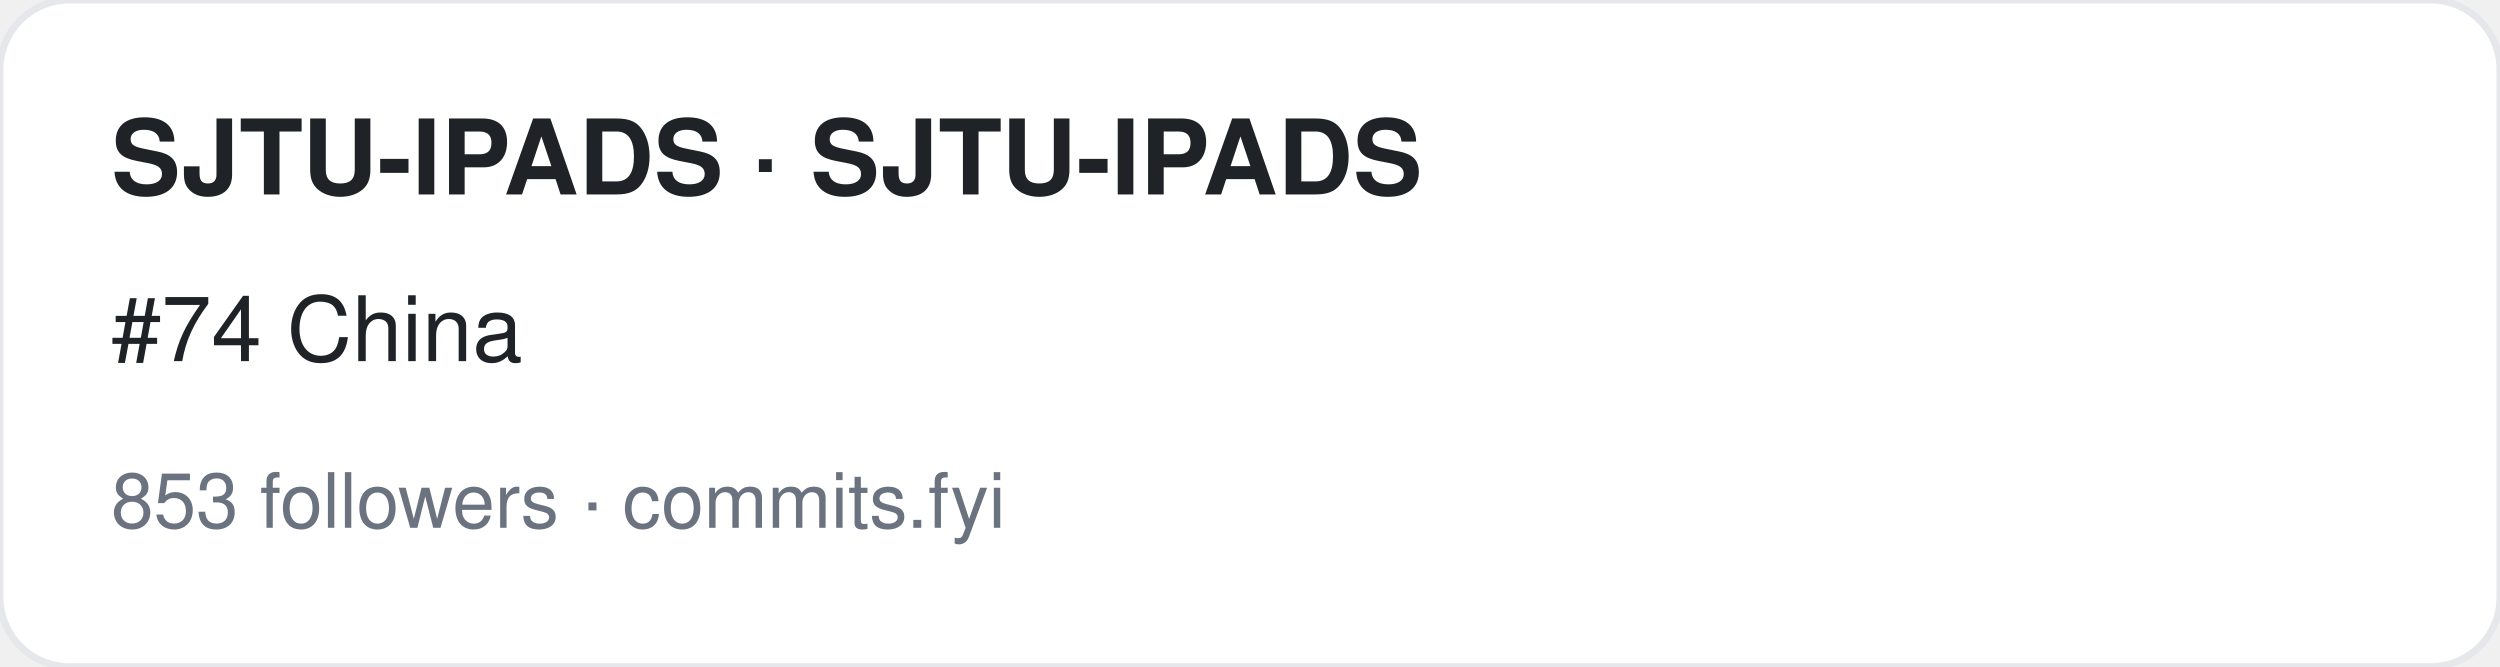
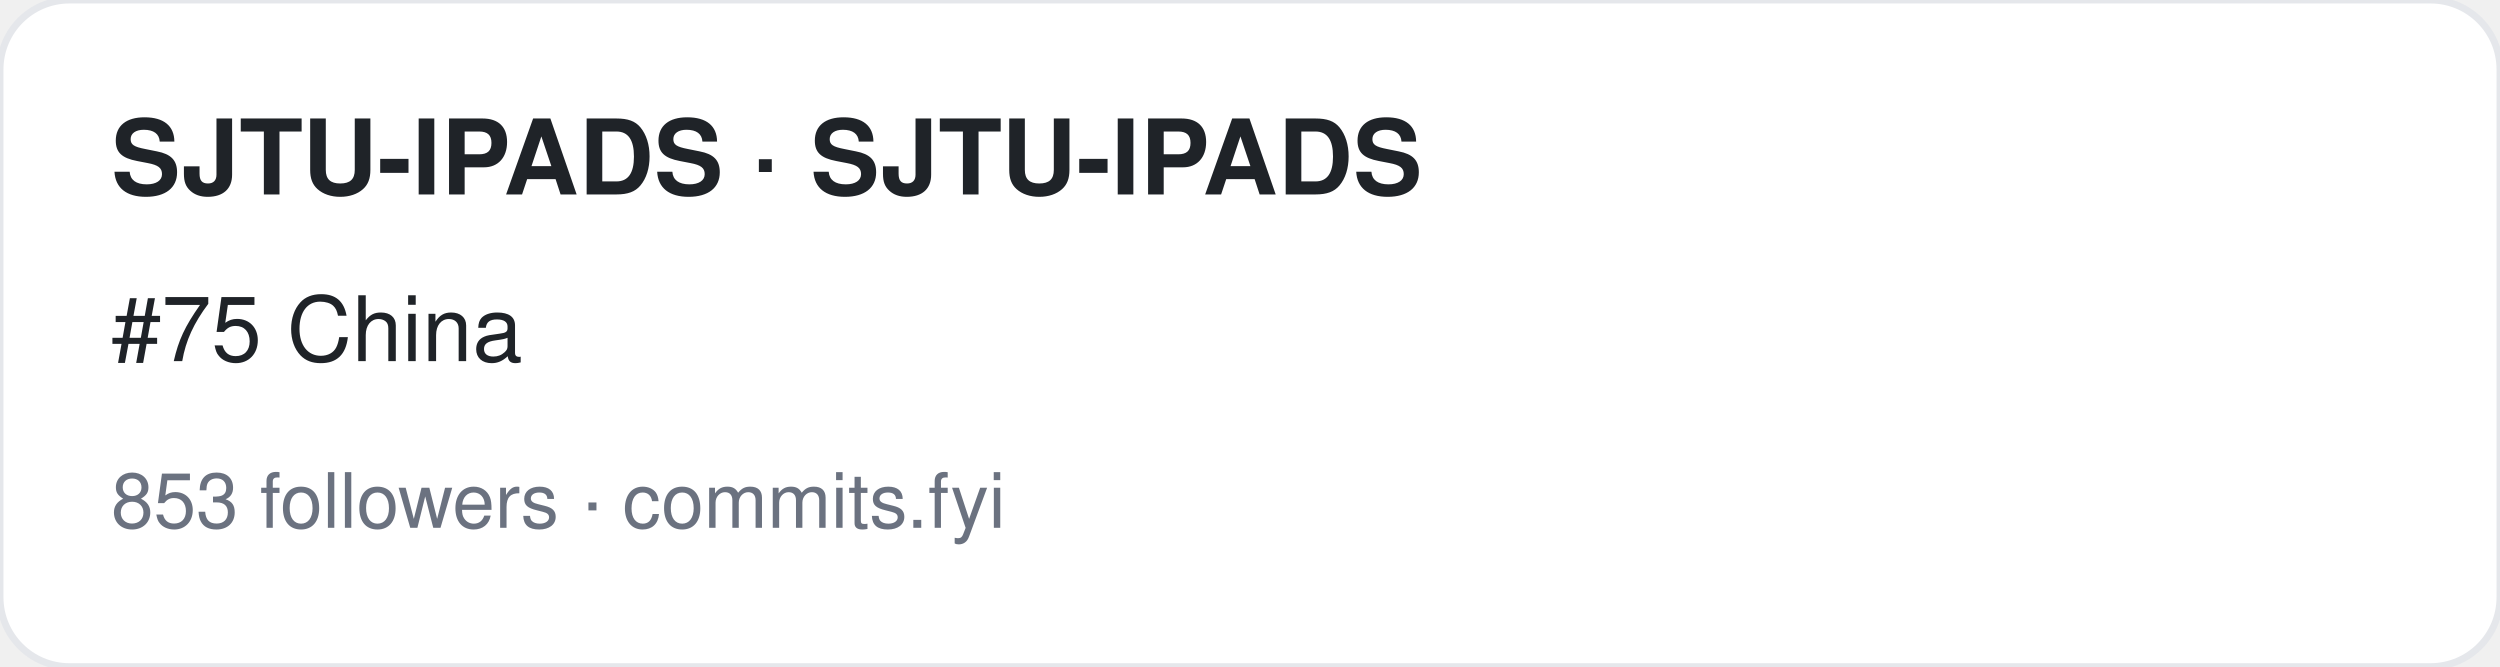
<svg xmlns="http://www.w3.org/2000/svg" width="360" height="96" viewBox="0 0 360 96" font-family="-apple-system,BlinkMacSystemFont,Segoe UI,Helvetica,Arial,sans-serif">
  <rect width="360" height="96" rx="10" fill="#ffffff" stroke="#e5e7eb" />
  <text x="16" y="28" font-size="15" font-weight="700" fill="#1f2328">SJTU-IPADS · SJTU-IPADS</text>
-   <text x="16" y="52" font-size="13" fill="#1f2328">#74 China</text>
+   <text x="16" y="52" font-size="13" fill="#1f2328">#75 China</text>
  <text x="16" y="76" font-size="11" fill="#6b7280">853 followers · commits.fyi</text>
</svg>
